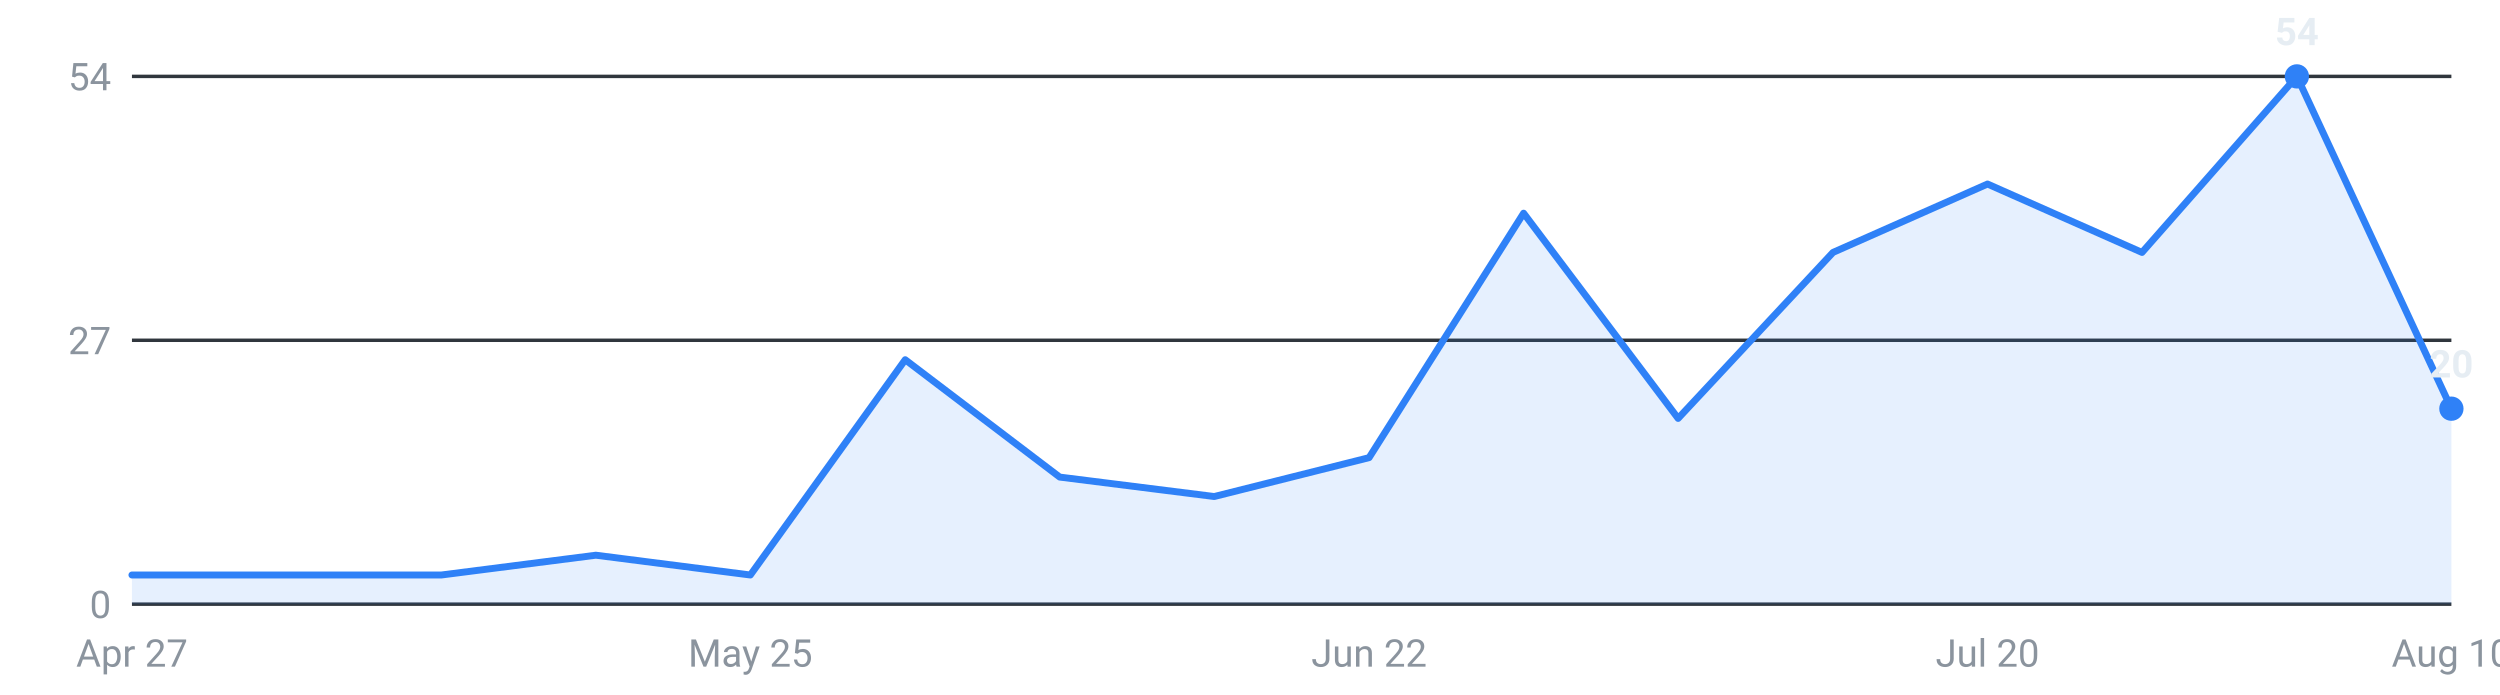
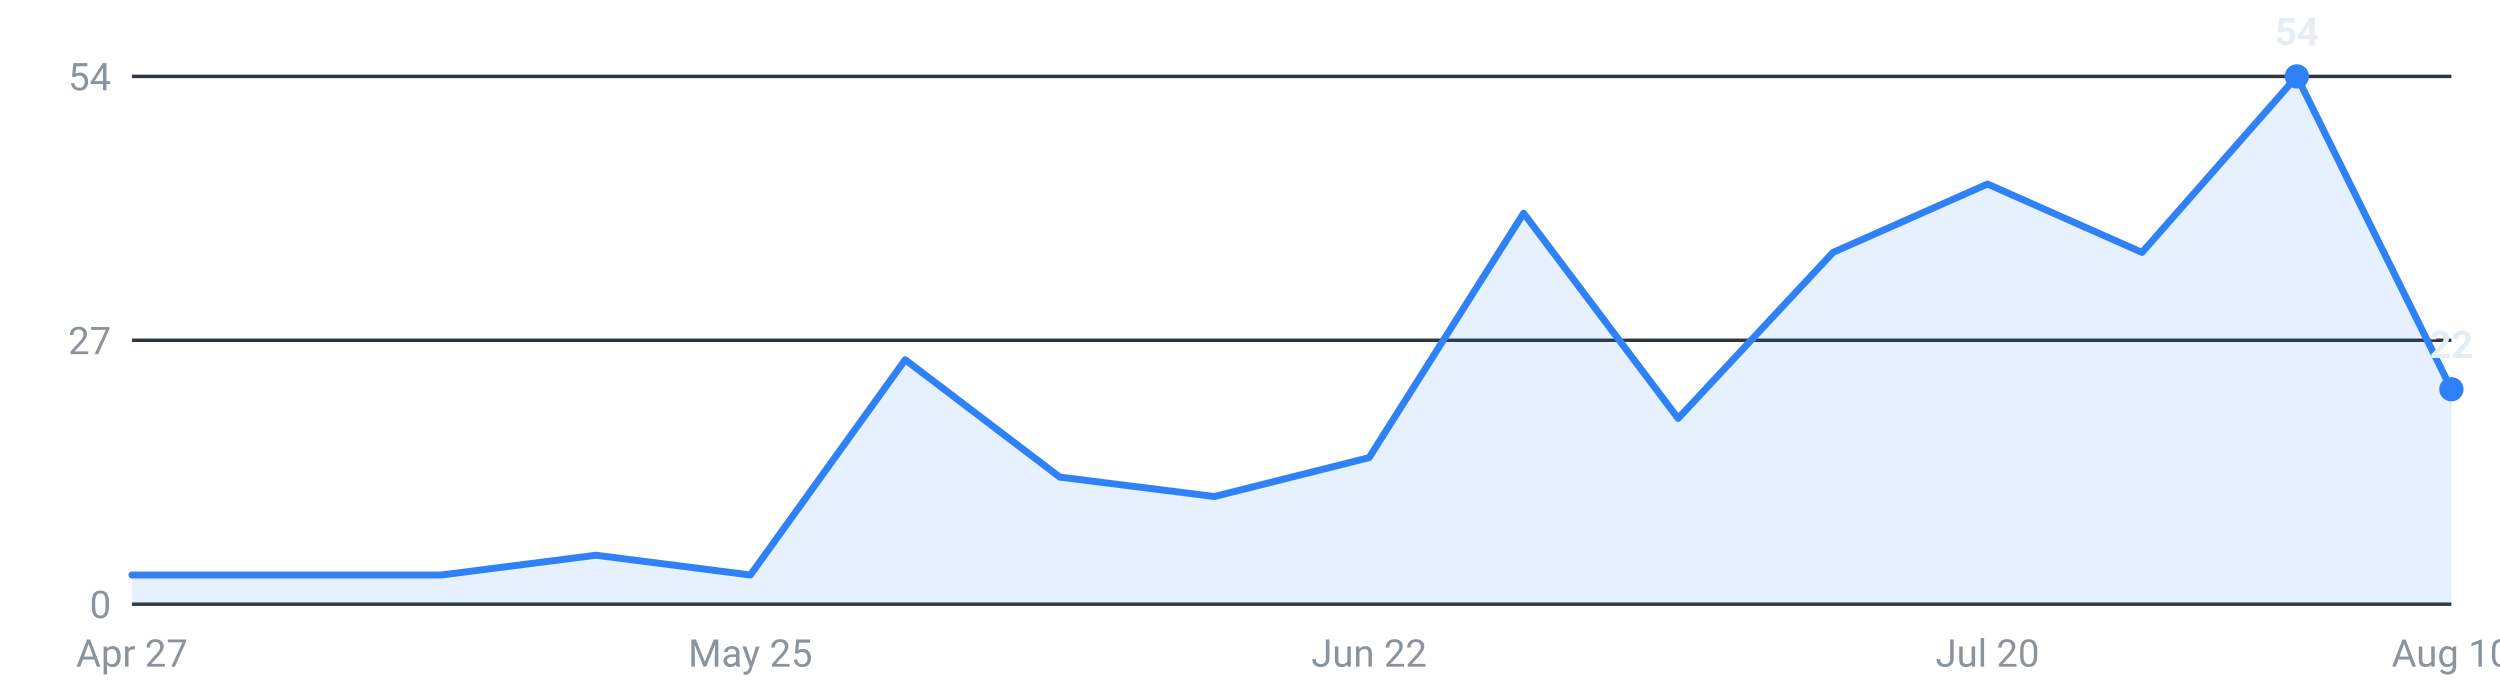
<svg xmlns="http://www.w3.org/2000/svg" viewBox="0 0 720 200" width="720" height="200" role="img" aria-label="Internships posted per week, last 16 weeks">
  <g font-family="-apple-system,Segoe UI,Roboto,sans-serif" font-size="11">
    <line x1="38" y1="174.0" x2="706" y2="174.0" stroke="#30363d" stroke-width="1" />
    <text x="32" y="178.0" text-anchor="end" fill="#8b949e">0</text>
    <line x1="38" y1="98.0" x2="706" y2="98.0" stroke="#30363d" stroke-width="1" />
    <text x="32" y="102.0" text-anchor="end" fill="#8b949e">27</text>
    <line x1="38" y1="22.0" x2="706" y2="22.0" stroke="#30363d" stroke-width="1" />
    <text x="32" y="26.0" text-anchor="end" fill="#8b949e">54</text>
-     <path d="M38.0,174 L38.0,165.6 L82.5,165.6 L127.1,165.6 L171.6,159.9 L216.1,165.6 L260.7,103.6 L305.2,137.4 L349.7,143.0 L394.3,131.8 L438.8,61.4 L483.3,120.5 L527.9,72.7 L572.4,53.0 L616.9,72.7 L661.5,22.0 L706.0,117.7 L706.0,174 Z" fill="#2f81f7" fill-opacity="0.12" />
-     <polyline points="38.0,165.6 82.5,165.6 127.1,165.6 171.6,159.9 216.1,165.6 260.7,103.6 305.2,137.4 349.7,143.0 394.3,131.8 438.8,61.4 483.3,120.5 527.9,72.7 572.4,53.0 616.9,72.7 661.5,22.0 706.0,117.7" fill="none" stroke="#2f81f7" stroke-width="2" stroke-linejoin="round" stroke-linecap="round" />
+     <path d="M38.0,174 L38.0,165.6 L82.5,165.6 L127.1,165.6 L171.6,159.9 L216.1,165.6 L260.7,103.6 L305.2,137.4 L349.7,143.0 L394.3,131.8 L438.8,61.4 L483.3,120.5 L527.9,72.7 L572.4,53.0 L616.9,72.7 L661.5,22.0 L706.0,112.1 L706.0,174 Z" fill="#2f81f7" fill-opacity="0.12" />
+     <polyline points="38.0,165.6 82.5,165.6 127.1,165.6 171.6,159.9 216.1,165.6 260.7,103.6 305.2,137.4 349.7,143.0 394.3,131.8 438.8,61.4 483.3,120.5 527.9,72.7 572.4,53.0 616.9,72.7 661.5,22.0 706.0,112.1" fill="none" stroke="#2f81f7" stroke-width="2" stroke-linejoin="round" stroke-linecap="round" />
    <circle cx="661.5" cy="22.0" r="3.5" fill="#2f81f7" />
    <text x="661.5" y="13.0" text-anchor="middle" fill="#e6edf3" font-weight="600">54</text>
-     <circle cx="706.0" cy="117.7" r="3.5" fill="#2f81f7" />
-     <text x="706.0" y="108.7" text-anchor="middle" fill="#e6edf3" font-weight="600">20</text>
+     <circle cx="706.0" cy="112.1" r="3.5" fill="#2f81f7" />
+     <text x="706.0" y="103.1" text-anchor="middle" fill="#e6edf3" font-weight="600">22</text>
    <text x="38.0" y="192" text-anchor="middle" fill="#8b949e">Apr 27</text>
    <text x="216.1" y="192" text-anchor="middle" fill="#8b949e">May 25</text>
    <text x="394.3" y="192" text-anchor="middle" fill="#8b949e">Jun 22</text>
    <text x="572.4" y="192" text-anchor="middle" fill="#8b949e">Jul 20</text>
    <text x="706.0" y="192" text-anchor="middle" fill="#8b949e">Aug 10</text>
  </g>
</svg>
